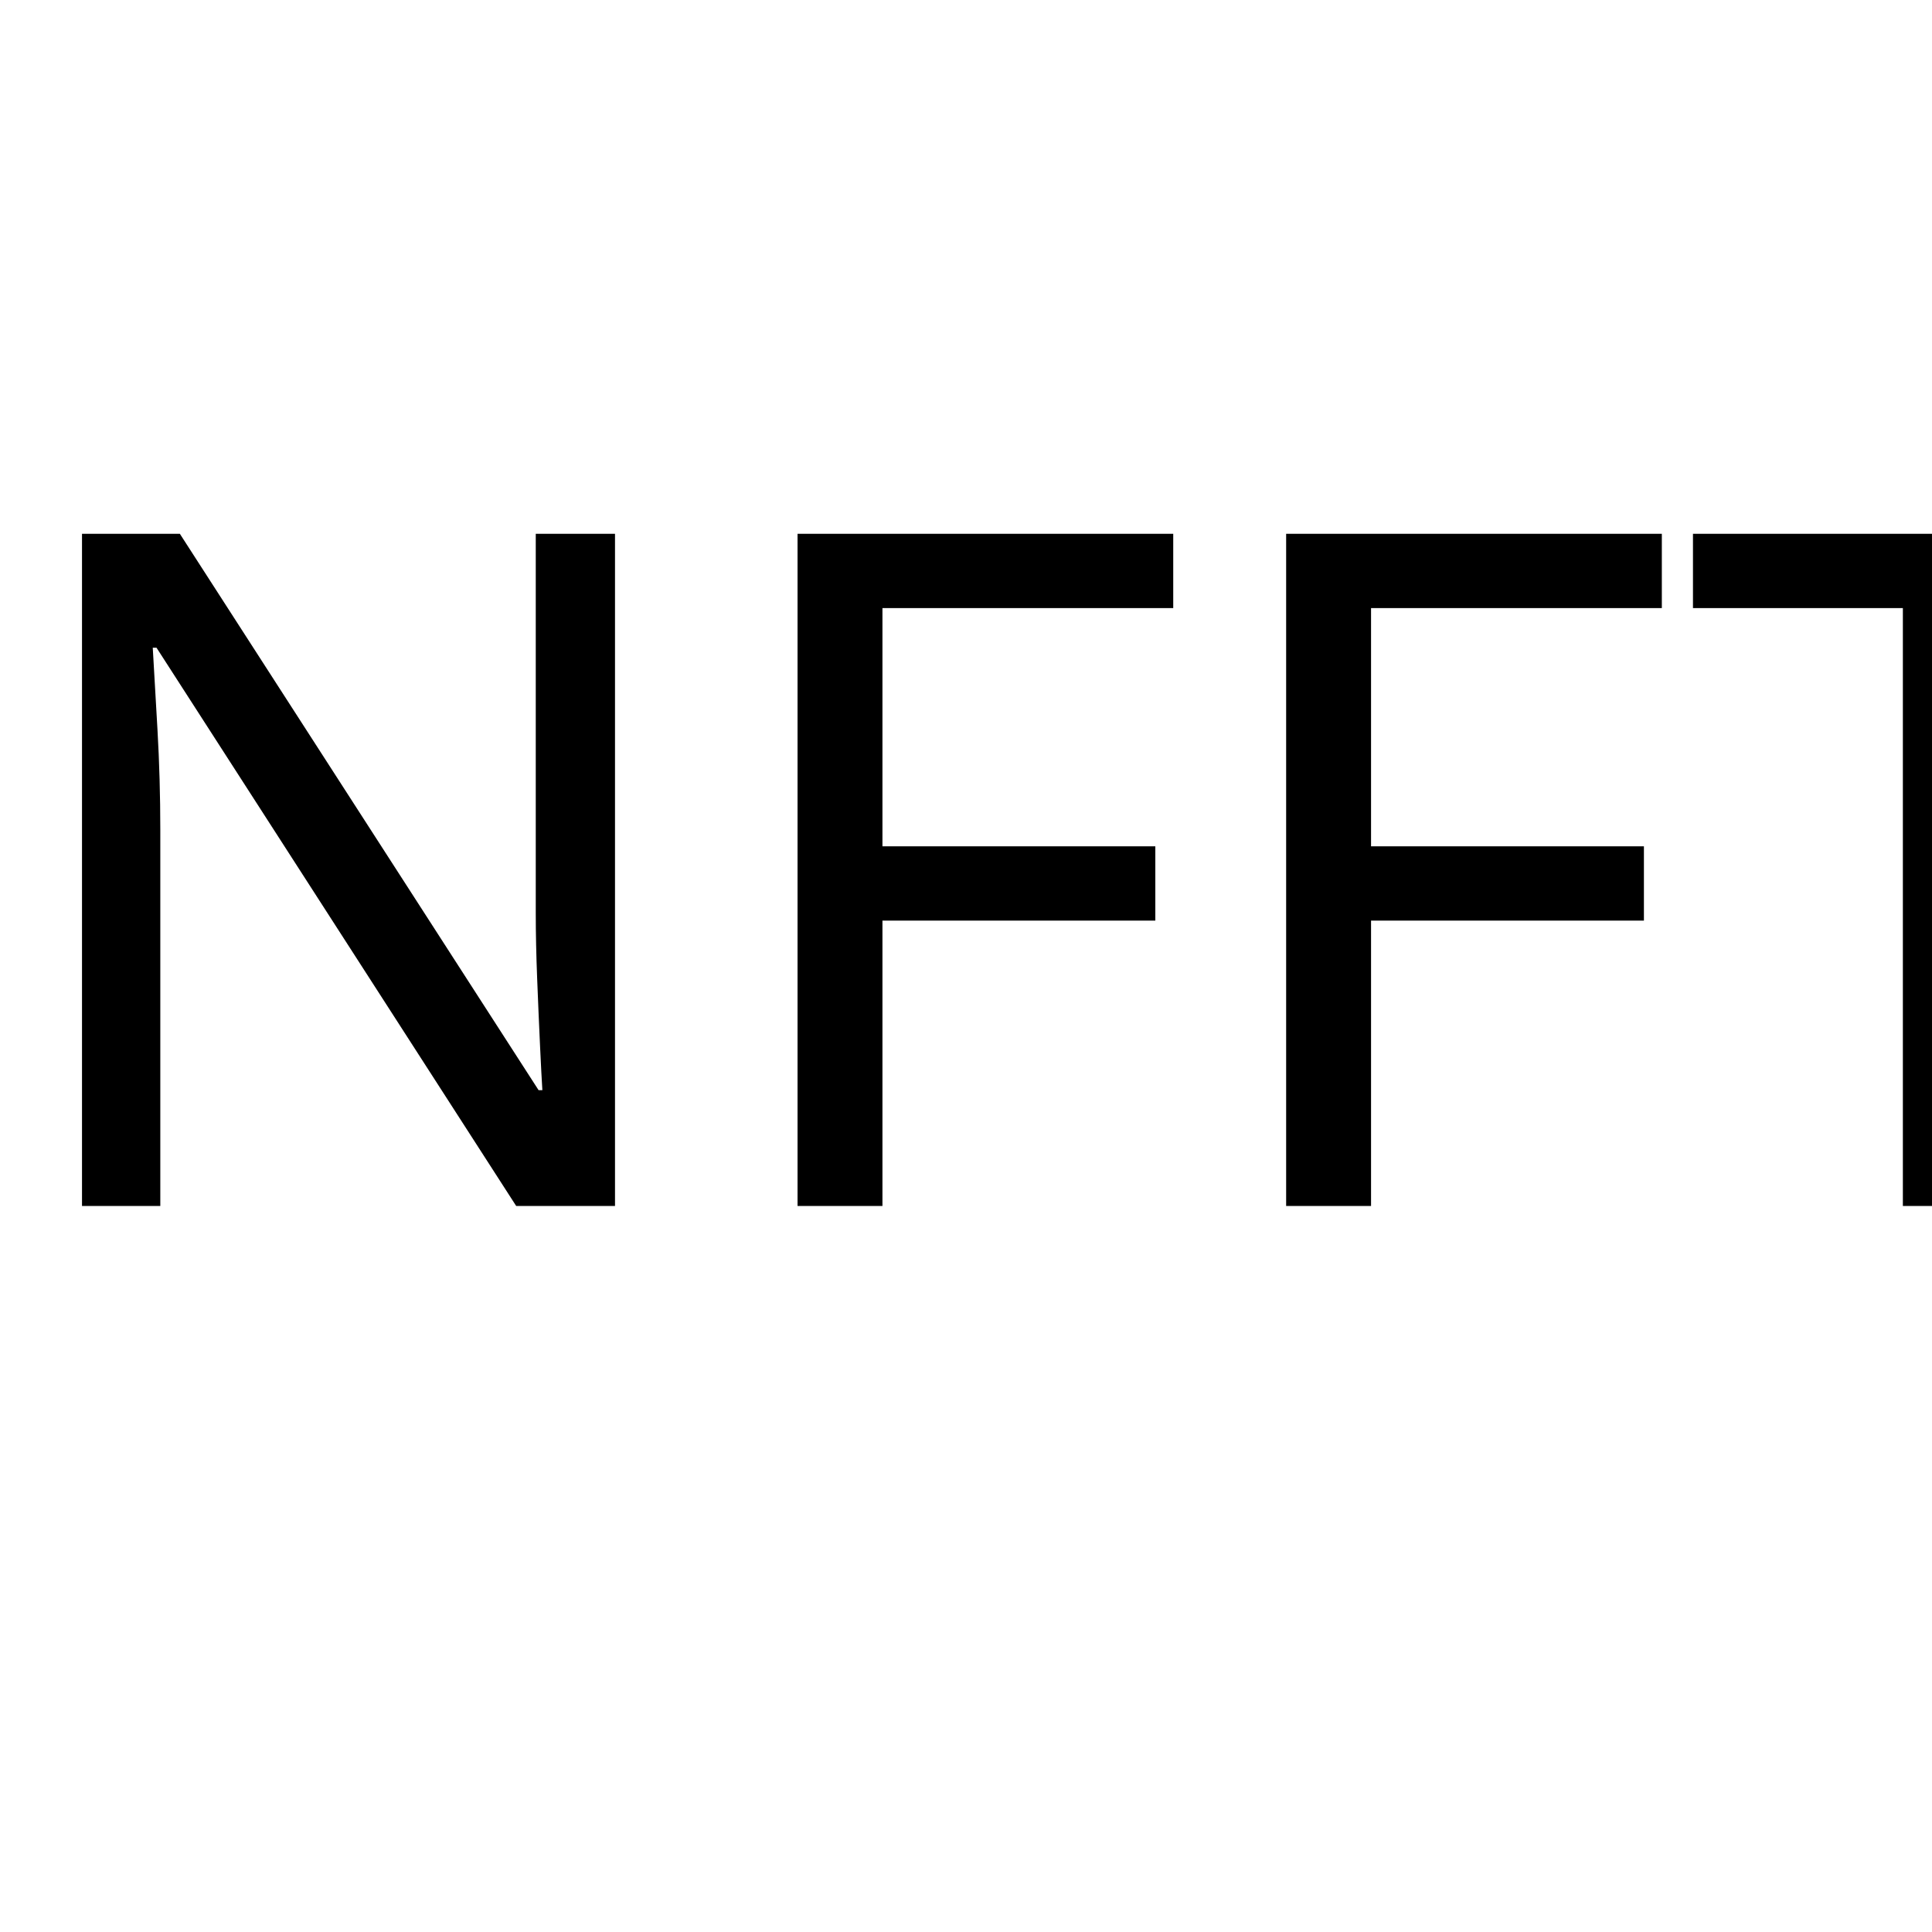
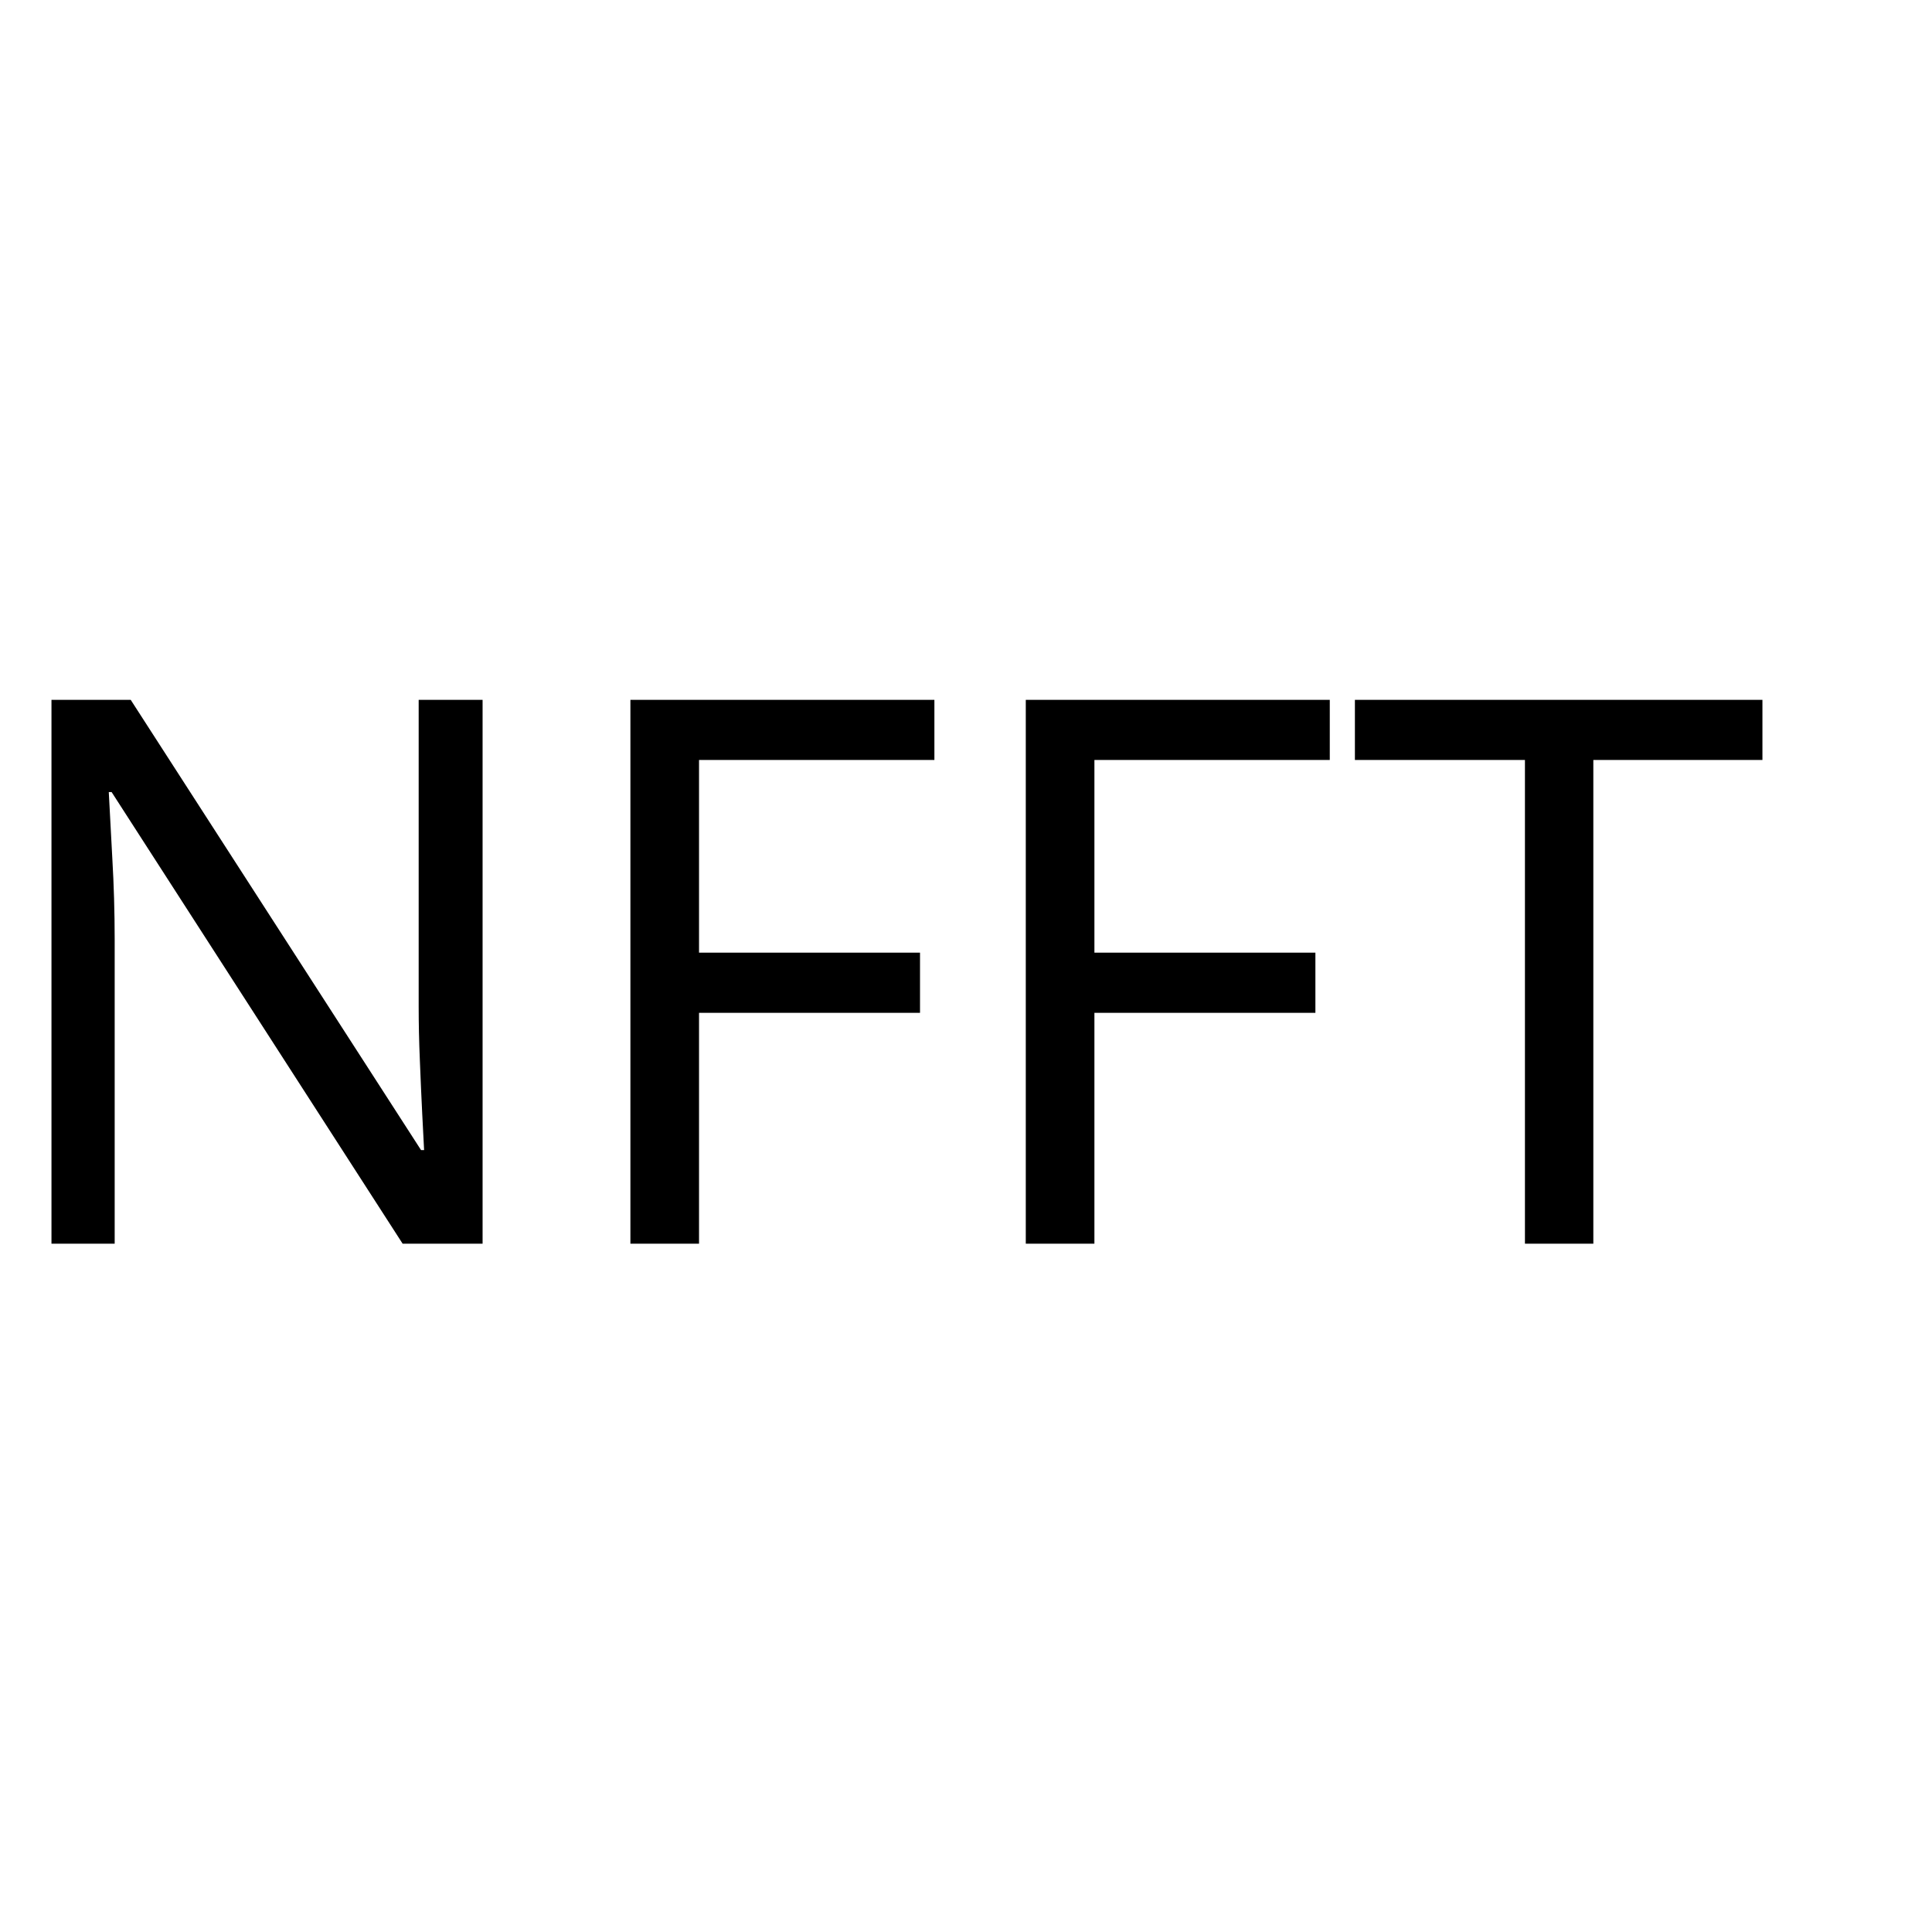
<svg xmlns="http://www.w3.org/2000/svg" version="1.1" id="Layer_1" x="0px" y="0px" width="128px" height="128px" viewBox="0 0 128 128" enable-background="new 0 0 128 128" xml:space="preserve">
-   <font horiz-adv-x="2048">
-     <font-face font-family="Calibri-Bold" units-per-em="2048" underline-position="-232" underline-thickness="134" />
-     <missing-glyph horiz-adv-x="1038" d="M987,1294l0,-1294l-945,0l0,1294M879,101l0,1092l-732,0l0,-1092M780,845C780,807 775,773 764,744C753,715 737,690 718,669C698,648 674,632 647,620C619,608 589,600 556,596l-5,-121C550,466 543,460 529,457C514,453 495,451 470,451C455,451 442,451 432,452C421,453 413,454 407,456C400,457 396,460 393,463C390,466 389,470 389,475l-8,157C379,659 383,677 394,687C404,697 419,702 439,702l13,0C477,702 498,706 515,713C532,720 545,729 556,741C567,753 575,767 580,784C585,800 587,817 587,836C587,877 575,910 550,935C525,960 486,972 435,972C412,972 391,970 373,966C355,961 339,957 326,952C313,947 302,942 293,938C284,933 278,931 275,931C272,931 270,932 267,934C264,935 262,938 260,943C258,948 257,955 256,964C255,973 254,985 254,1000C254,1017 255,1031 257,1040C258,1049 262,1056 267,1061C272,1066 281,1072 294,1078C307,1083 322,1088 340,1093C358,1098 378,1102 400,1105C422,1108 445,1110 468,1110C525,1110 573,1103 613,1089C652,1075 684,1056 709,1032C734,1008 752,980 763,948C774,915 780,881 780,845M574,284C574,267 572,252 569,240C566,227 560,217 552,210C544,202 534,196 521,193C508,190 492,188 473,188C454,188 438,190 425,193C412,196 401,202 393,210C385,217 379,227 376,240C373,252 371,267 371,284C371,303 373,318 376,331C379,343 385,353 393,361C401,369 412,375 425,378C438,381 454,383 473,383C492,383 508,381 521,378C534,375 544,369 552,361C560,353 566,343 569,331C572,318 574,303 574,284z" />
-     <glyph unicode="F" horiz-adv-x="940" d="M867,1186C867,1166 866,1149 865,1136C863,1122 860,1111 857,1103C853,1095 849,1089 844,1085C839,1081 834,1079 828,1079l-423,0l0,-348l397,0C808,731 813,729 818,726C823,723 827,717 831,709C834,701 837,690 839,677C840,664 841,647 841,627C841,607 840,590 839,577C837,564 834,553 831,544C827,535 823,529 818,526C813,522 808,520 802,520l-397,0l0,-482C405,31 403,24 399,19C395,14 388,9 378,6C367,2 354,-1 337,-3C320,-5 299,-6 273,-6C248,-6 227,-5 210,-3C193,-1 179,2 169,6C159,9 152,14 148,19C143,24 141,31 141,38l0,1173C141,1240 149,1262 164,1275C179,1288 197,1294 219,1294l609,0C834,1294 839,1292 844,1289C849,1285 853,1279 857,1271C860,1262 863,1251 865,1237C866,1223 867,1206 867,1186z" />
-     <glyph unicode="N" horiz-adv-x="1349" d="M1208,92C1208,77 1205,63 1200,51C1195,39 1188,29 1179,21C1170,13 1159,7 1147,4C1134,0 1122,-2 1109,-2l-112,0C974,-2 954,0 937,5C920,10 904,18 890,31C875,43 861,60 848,81C835,102 820,129 803,162l-322,605C462,803 443,842 424,884C405,925 387,966 372,1005l-2,0C373,957 375,909 376,862C377,814 378,765 378,714l0,-677C378,30 376,24 373,19C369,14 363,9 354,6C345,2 332,-1 317,-3C302,-5 282,-6 258,-6C235,-6 215,-5 200,-3C185,-1 173,2 164,6C155,9 149,14 146,19C143,24 141,30 141,37l0,1163C141,1231 150,1255 169,1271C187,1286 209,1294 236,1294l141,0C402,1294 424,1292 441,1288C458,1283 474,1276 488,1266C501,1256 514,1242 526,1225C538,1207 550,1185 563,1159l252,-473C830,657 844,629 859,602C873,574 887,546 900,519C913,491 926,464 939,437C952,410 964,384 976,357l1,0C975,404 974,452 973,503C972,554 971,602 971,648l0,607C971,1262 973,1268 977,1273C981,1278 988,1283 997,1287C1006,1291 1019,1294 1034,1296C1049,1297 1069,1298 1093,1298C1116,1298 1135,1297 1150,1296C1165,1294 1177,1291 1186,1287C1194,1283 1200,1278 1203,1273C1206,1268 1208,1262 1208,1255z" />
-     <glyph unicode="T" horiz-adv-x="1014" d="M1002,1186C1002,1167 1001,1150 1000,1137C998,1123 995,1112 992,1104C989,1095 985,1089 980,1085C975,1081 969,1079 963,1079l-324,0l0,-1043C639,29 637,23 633,18C628,13 621,8 611,5C601,2 588,-1 571,-3C554,-5 532,-6 507,-6C482,-6 461,-5 444,-3C427,-1 413,2 403,5C393,8 386,13 382,18C377,23 375,29 375,36l0,1043l-324,0C44,1079 39,1081 34,1085C29,1089 25,1095 22,1104C19,1112 16,1123 15,1137C13,1150 12,1167 12,1186C12,1206 13,1223 15,1237C16,1251 19,1262 22,1271C25,1279 29,1285 34,1289C39,1292 44,1294 51,1294l912,0C969,1294 975,1292 980,1289C985,1285 989,1279 992,1271C995,1262 998,1251 1000,1237C1001,1223 1002,1206 1002,1186z" />
+   <defs id="defs4286" />
+   <font horiz-adv-x="2048" id="font4270">
+     <font-face font-family="Calibri-Bold" units-per-em="2048" underline-position="-232" underline-thickness="134" id="font-face4272" />
+     <missing-glyph horiz-adv-x="1038" d="M987,1294l0,-1294l-945,0l0,1294M879,101l0,1092l-732,0l0,-1092M780,845C780,807 775,773 764,744C753,715 737,690 718,669C698,648 674,632 647,620C619,608 589,600 556,596l-5,-121C550,466 543,460 529,457C514,453 495,451 470,451C455,451 442,451 432,452C421,453 413,454 407,456C400,457 396,460 393,463C390,466 389,470 389,475l-8,157C379,659 383,677 394,687C404,697 419,702 439,702l13,0C477,702 498,706 515,713C532,720 545,729 556,741C567,753 575,767 580,784C585,800 587,817 587,836C587,877 575,910 550,935C525,960 486,972 435,972C412,972 391,970 373,966C355,961 339,957 326,952C313,947 302,942 293,938C284,933 278,931 275,931C272,931 270,932 267,934C264,935 262,938 260,943C258,948 257,955 256,964C255,973 254,985 254,1000C254,1017 255,1031 257,1040C258,1049 262,1056 267,1061C272,1066 281,1072 294,1078C307,1083 322,1088 340,1093C358,1098 378,1102 400,1105C422,1108 445,1110 468,1110C525,1110 573,1103 613,1089C652,1075 684,1056 709,1032C734,1008 752,980 763,948C774,915 780,881 780,845M574,284C574,267 572,252 569,240C566,227 560,217 552,210C544,202 534,196 521,193C508,190 492,188 473,188C454,188 438,190 425,193C412,196 401,202 393,210C385,217 379,227 376,240C373,252 371,267 371,284C371,303 373,318 376,331C379,343 385,353 393,361C401,369 412,375 425,378C438,381 454,383 473,383C492,383 508,381 521,378C534,375 544,369 552,361C560,353 566,343 569,331C572,318 574,303 574,284z" id="missing-glyph4274" />
+     <glyph unicode="F" horiz-adv-x="940" d="M867,1186C867,1166 866,1149 865,1136C863,1122 860,1111 857,1103C853,1095 849,1089 844,1085C839,1081 834,1079 828,1079l-423,0l0,-348l397,0C808,731 813,729 818,726C823,723 827,717 831,709C834,701 837,690 839,677C840,664 841,647 841,627C841,607 840,590 839,577C837,564 834,553 831,544C827,535 823,529 818,526C813,522 808,520 802,520l-397,0l0,-482C405,31 403,24 399,19C395,14 388,9 378,6C367,2 354,-1 337,-3C320,-5 299,-6 273,-6C248,-6 227,-5 210,-3C193,-1 179,2 169,6C159,9 152,14 148,19C143,24 141,31 141,38l0,1173C141,1240 149,1262 164,1275C179,1288 197,1294 219,1294l609,0C834,1294 839,1292 844,1289C849,1285 853,1279 857,1271C860,1262 863,1251 865,1237C866,1223 867,1206 867,1186z" id="glyph4276" />
+     <glyph unicode="N" horiz-adv-x="1349" d="M1208,92C1208,77 1205,63 1200,51C1195,39 1188,29 1179,21C1170,13 1159,7 1147,4C1134,0 1122,-2 1109,-2l-112,0C974,-2 954,0 937,5C920,10 904,18 890,31C875,43 861,60 848,81C835,102 820,129 803,162l-322,605C462,803 443,842 424,884C405,925 387,966 372,1005l-2,0C373,957 375,909 376,862C377,814 378,765 378,714l0,-677C378,30 376,24 373,19C369,14 363,9 354,6C345,2 332,-1 317,-3C302,-5 282,-6 258,-6C235,-6 215,-5 200,-3C185,-1 173,2 164,6C155,9 149,14 146,19C143,24 141,30 141,37l0,1163C141,1231 150,1255 169,1271C187,1286 209,1294 236,1294l141,0C402,1294 424,1292 441,1288C458,1283 474,1276 488,1266C501,1256 514,1242 526,1225C538,1207 550,1185 563,1159l252,-473C830,657 844,629 859,602C873,574 887,546 900,519C913,491 926,464 939,437C952,410 964,384 976,357l1,0C975,404 974,452 973,503C972,554 971,602 971,648l0,607C971,1262 973,1268 977,1273C981,1278 988,1283 997,1287C1006,1291 1019,1294 1034,1296C1049,1297 1069,1298 1093,1298C1116,1298 1135,1297 1150,1296C1165,1294 1177,1291 1186,1287C1194,1283 1200,1278 1203,1273C1206,1268 1208,1262 1208,1255z" id="glyph4278" />
+     <glyph unicode="T" horiz-adv-x="1014" d="M1002,1186C1002,1167 1001,1150 1000,1137C998,1123 995,1112 992,1104C989,1095 985,1089 980,1085C975,1081 969,1079 963,1079l-324,0l0,-1043C639,29 637,23 633,18C628,13 621,8 611,5C601,2 588,-1 571,-3C554,-5 532,-6 507,-6C482,-6 461,-5 444,-3C427,-1 413,2 403,5C393,8 386,13 382,18C377,23 375,29 375,36l0,1043l-324,0C44,1079 39,1081 34,1085C29,1089 25,1095 22,1104C19,1112 16,1123 15,1137C13,1150 12,1167 12,1186C12,1206 13,1223 15,1237C16,1251 19,1262 22,1271C25,1279 29,1285 34,1289C39,1292 44,1294 51,1294l912,0C969,1294 975,1292 980,1289C985,1285 989,1279 992,1271C995,1262 998,1251 1000,1237C1001,1223 1002,1206 1002,1186z" id="glyph4280" />
  </font>
-   <text transform="matrix(1 0 0 1 -0.6138 79.8984)" font-family="'Calibri-Bold'" font-size="62.375">NFFT</text>
+   <text font-size="62.375" id="text4282" x="-1.48" y="82.397" style="font-size:50.471px;font-family:Calibri-Bold">NFFT</text>
</svg>
